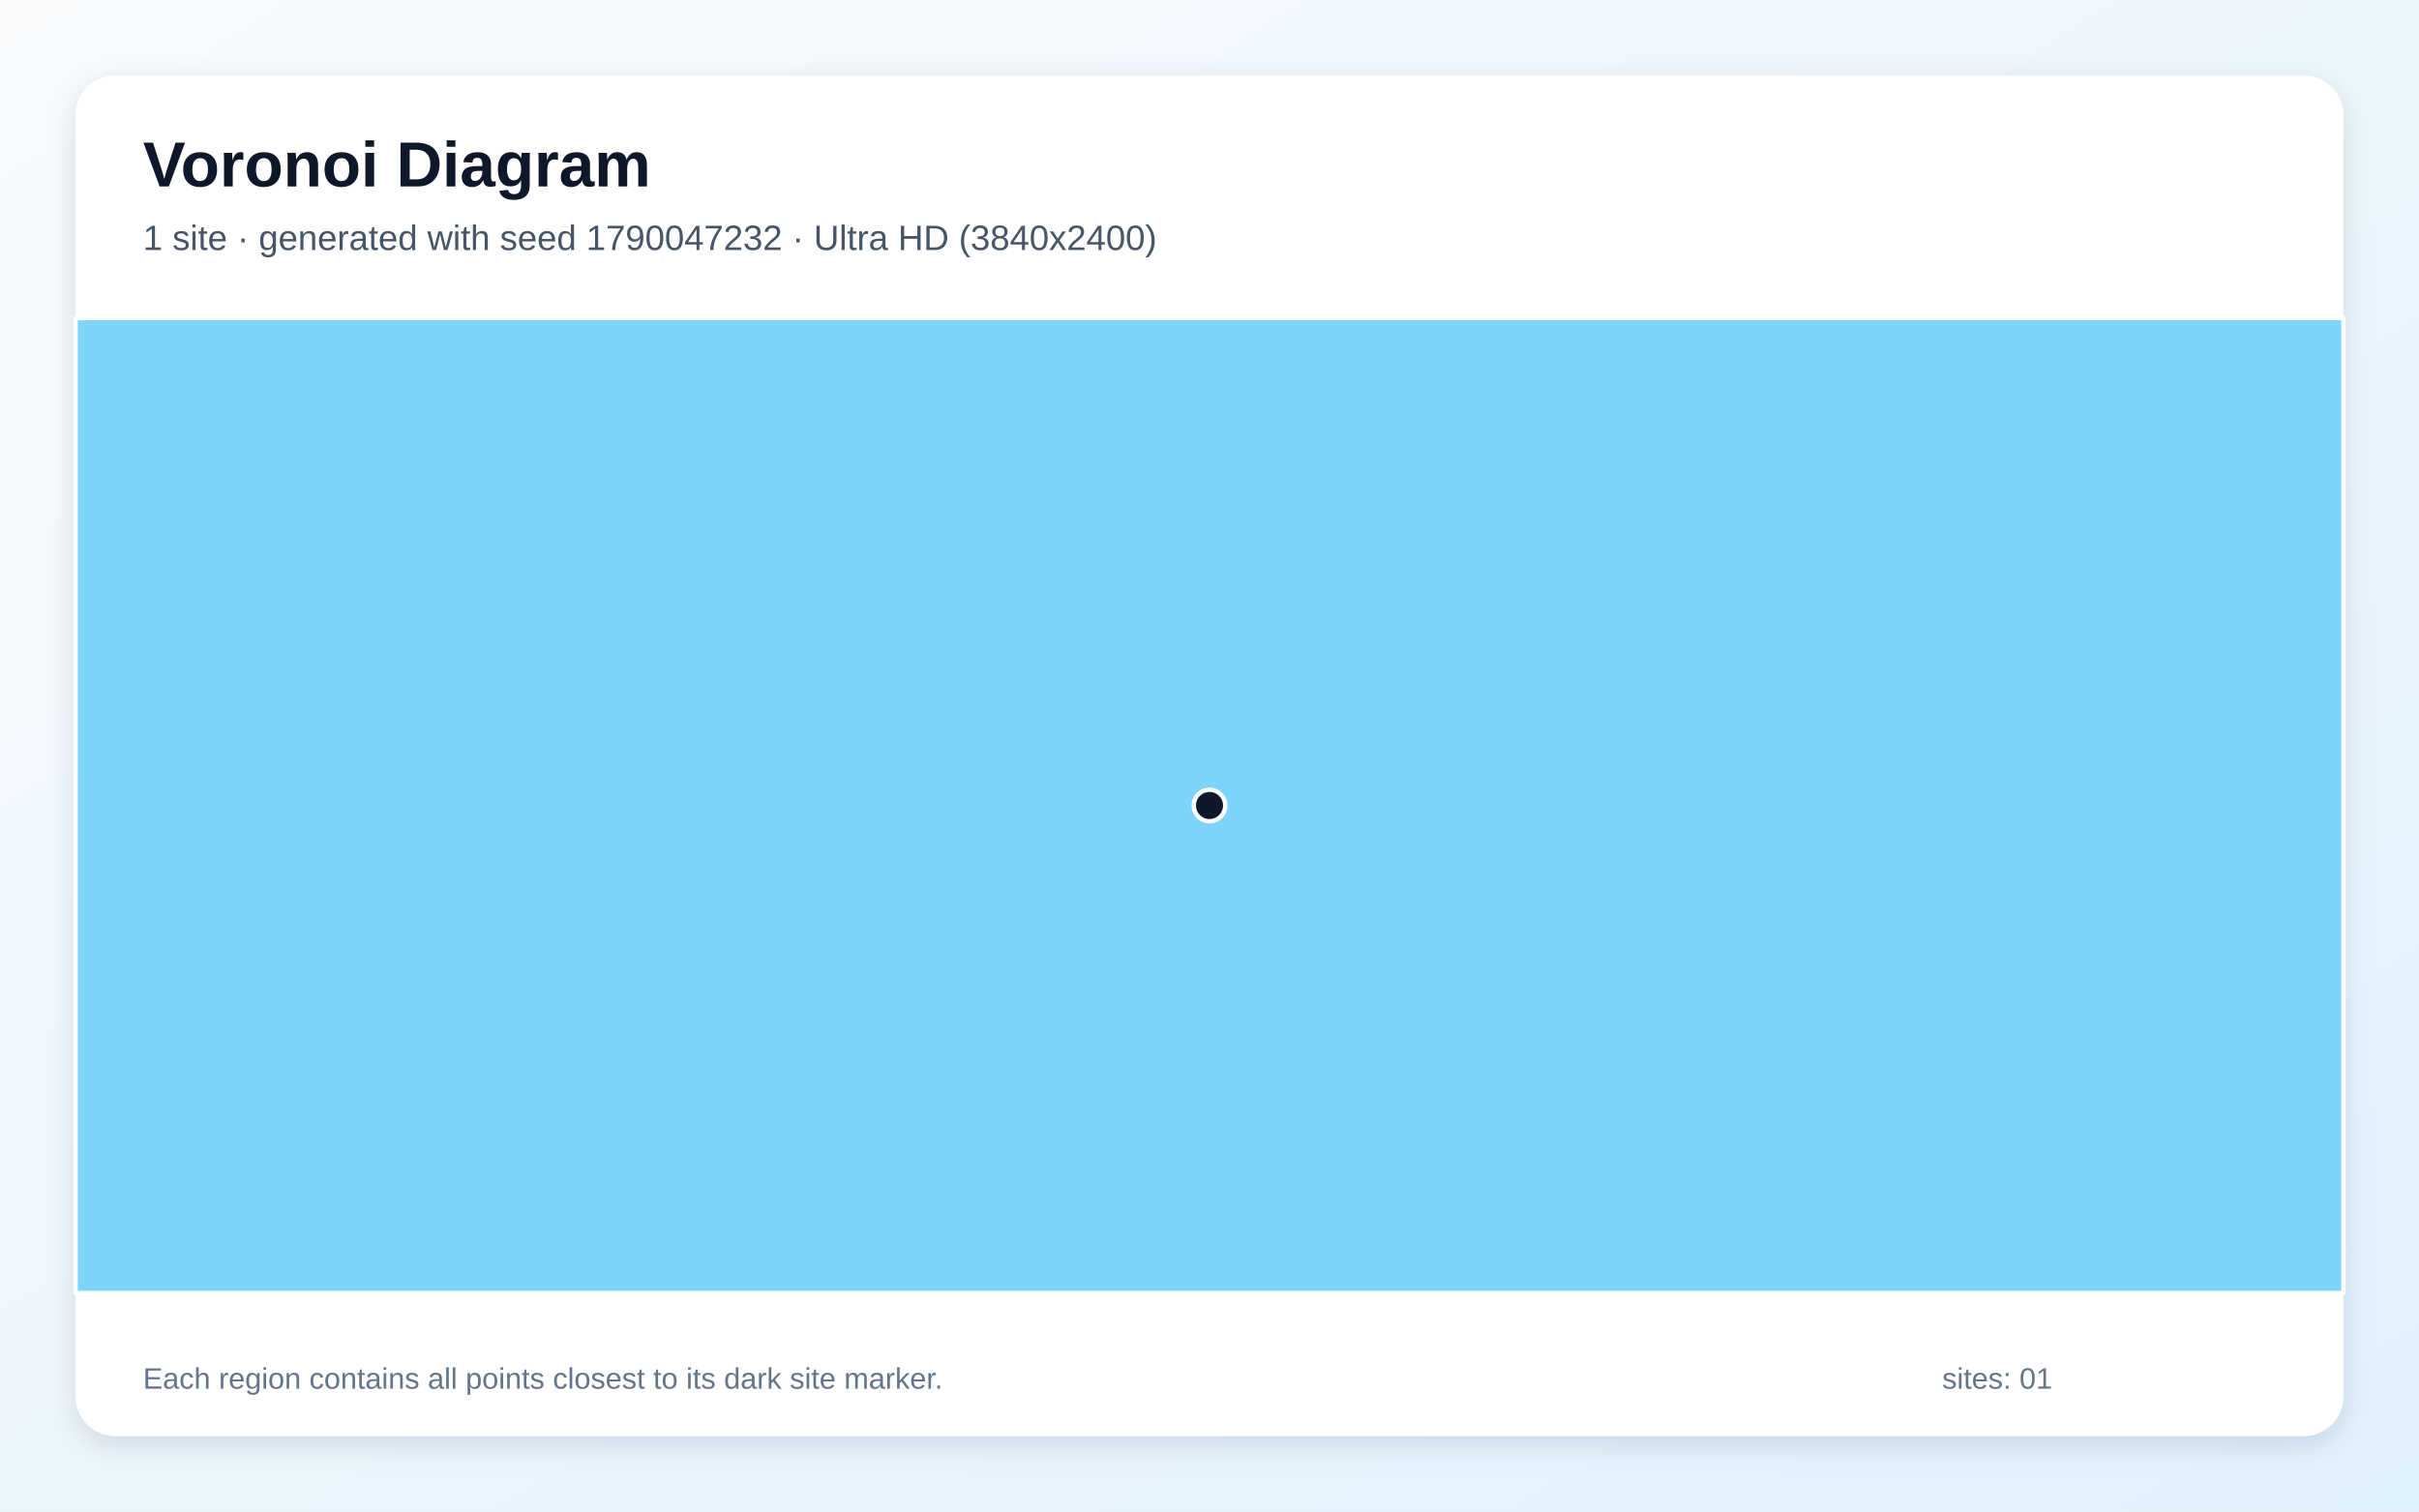
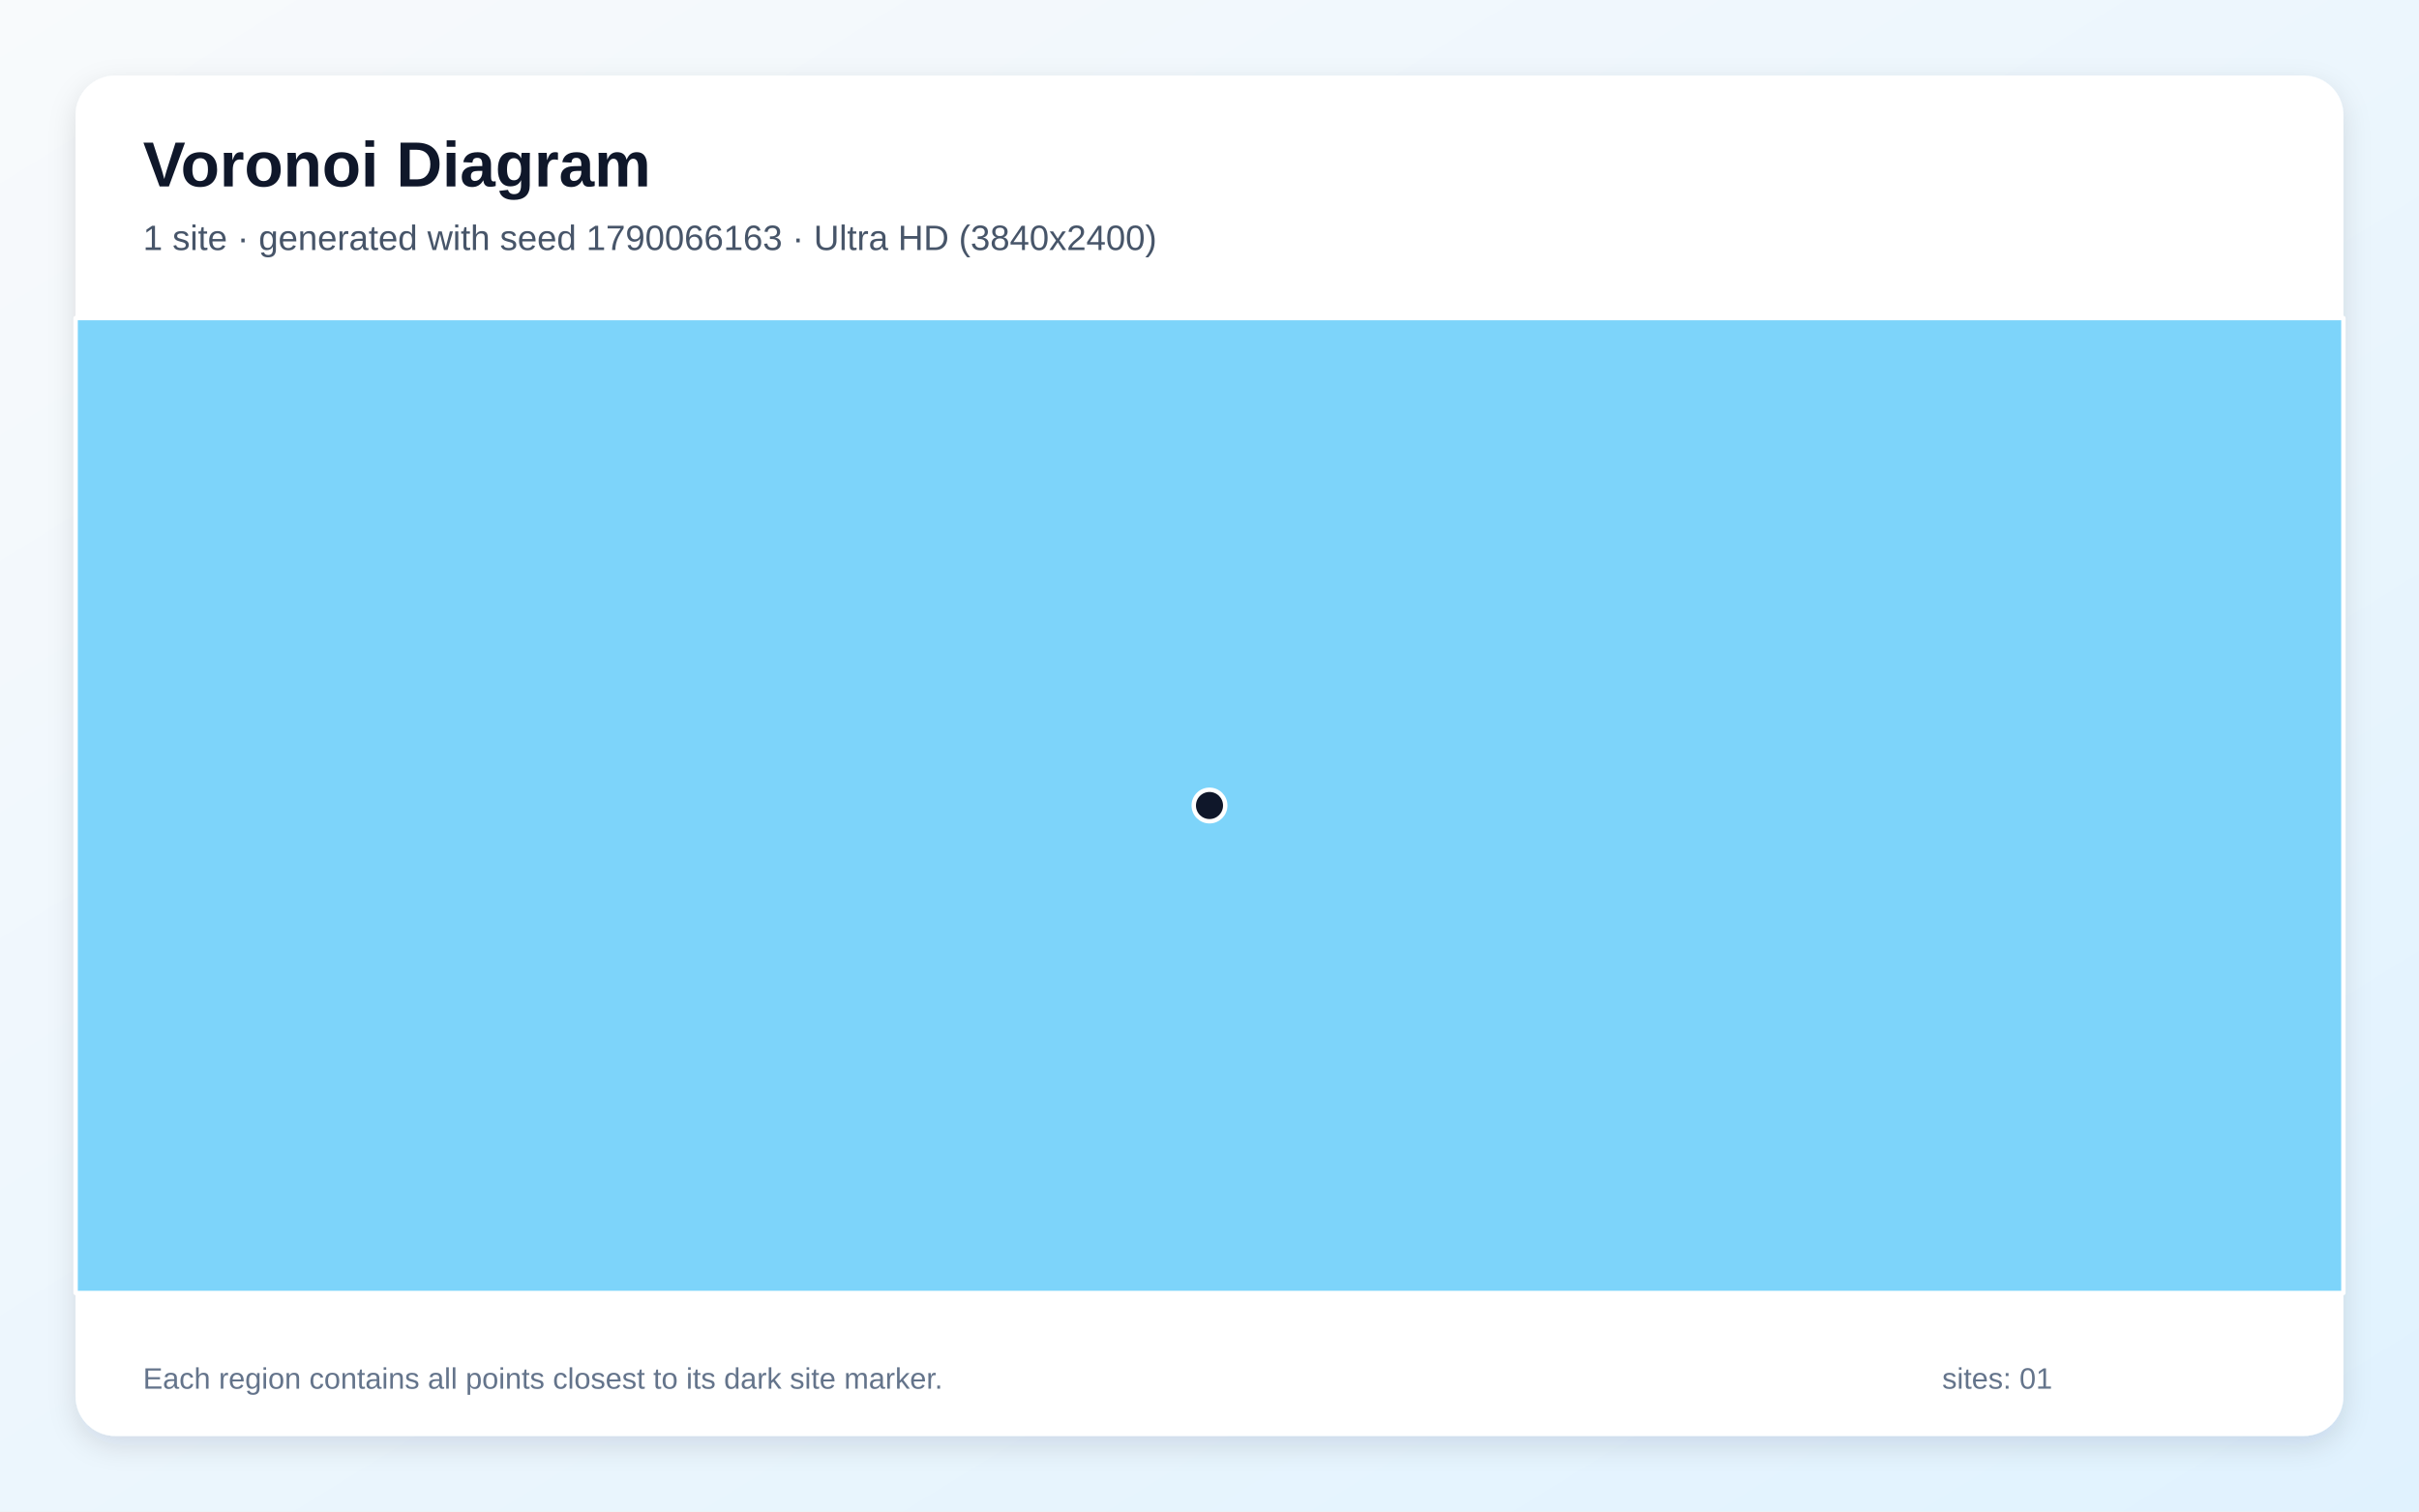
<svg xmlns="http://www.w3.org/2000/svg" width="3840" height="2400" viewBox="0 0 3840 2400" role="img" aria-labelledby="title description">
  <defs>
    <linearGradient id="background" x1="0" y1="0" x2="1" y2="1">
      <stop stop-color="#F8FAFC" />
      <stop offset="1" stop-color="#E0F2FE" />
    </linearGradient>
    <filter id="shadow" x="-5%" y="-5%" width="110%" height="110%">
      <feDropShadow dx="0" dy="15" stdDeviation="22" flood-color="#0F172A" flood-opacity=".12" />
    </filter>
  </defs>
  <rect width="3840" height="2400" fill="url(#background)" />
  <rect x="120" y="120" width="3600" height="2160" rx="63" fill="#FFFFFF" filter="url(#shadow)" />
  <g font-family="Arial, sans-serif">
    <text x="227" y="296" font-size="101" font-weight="700" fill="#0F172A">Voronoi Diagram</text>
-     <text x="227" y="397" font-size="56" fill="#475569">1 site · generated with seed 1790047232 · Ultra HD (3840x2400)</text>
+     <text x="227" y="397" font-size="56" fill="#475569">1 site · generated with seed 1790066163 · Ultra HD (3840x2400)</text>
  </g>
  <g stroke="#FFFFFF" stroke-width="7" stroke-linejoin="round">
    <polygon points="120.0,505.0 3720.0,505.0 3720.0,2053.0 120.0,2053.0" fill="#38BDF8" fill-opacity="0.65" />
  </g>
  <g>
    <circle cx="1920.0" cy="1279.0" r="25" fill="#0F172A" stroke="#FFFFFF" stroke-width="7" />
  </g>
  <g font-family="Arial, sans-serif" font-size="47" fill="#64748B">
    <text x="227" y="2205">Each region contains all points closest to its dark site marker.</text>
    <text x="3083" y="2205">sites: 01</text>
  </g>
</svg>
